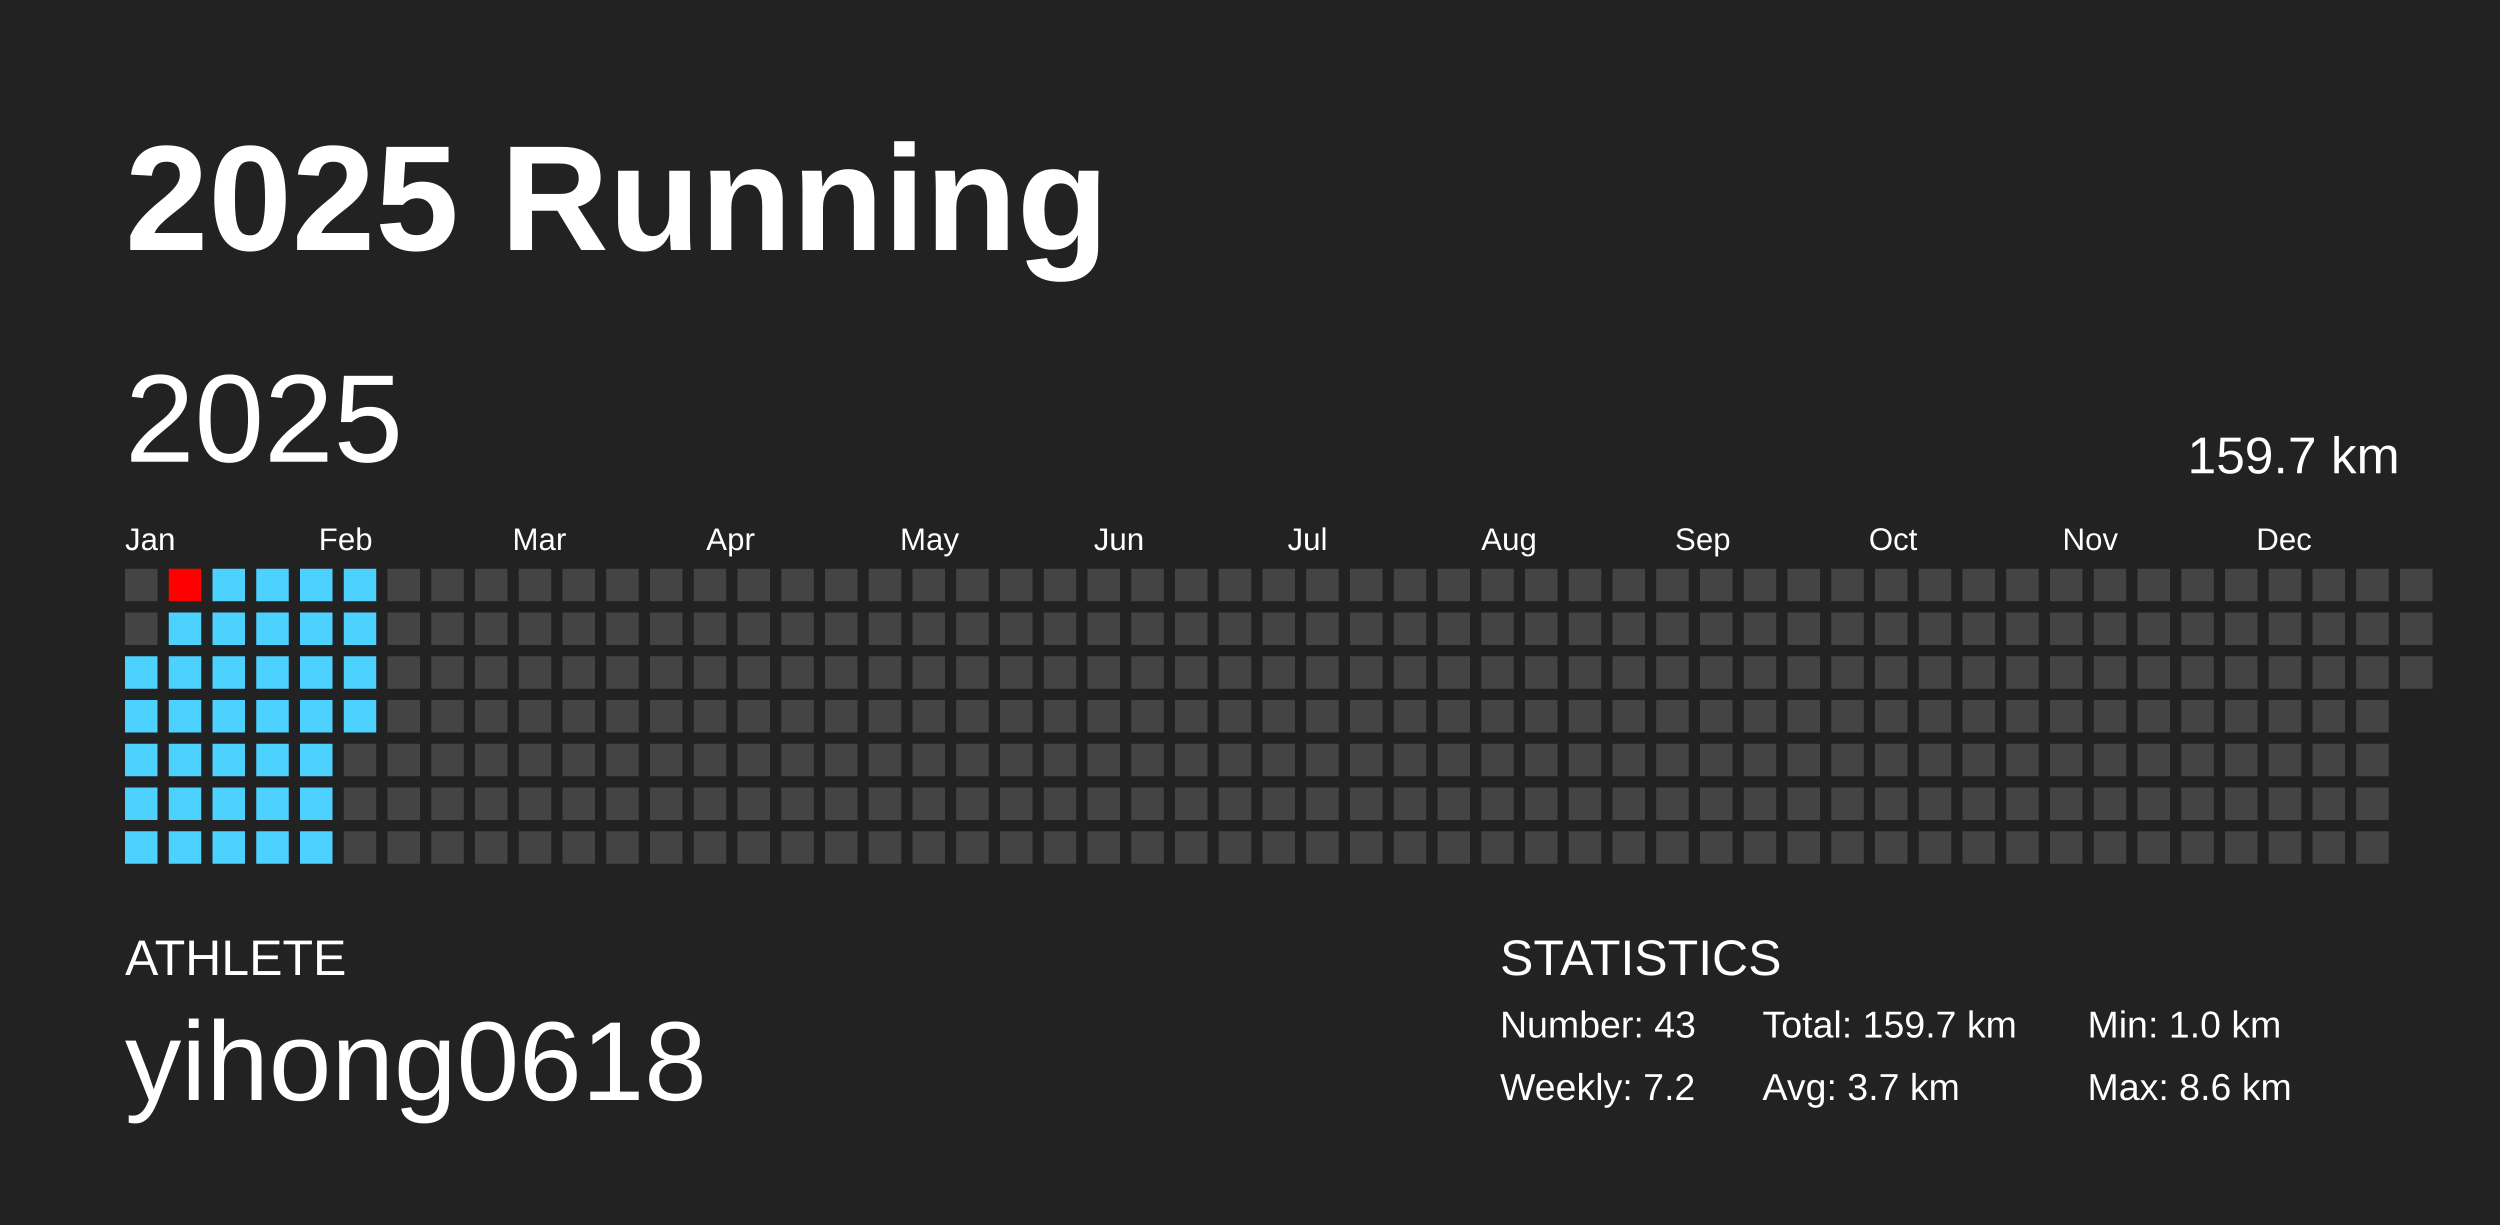
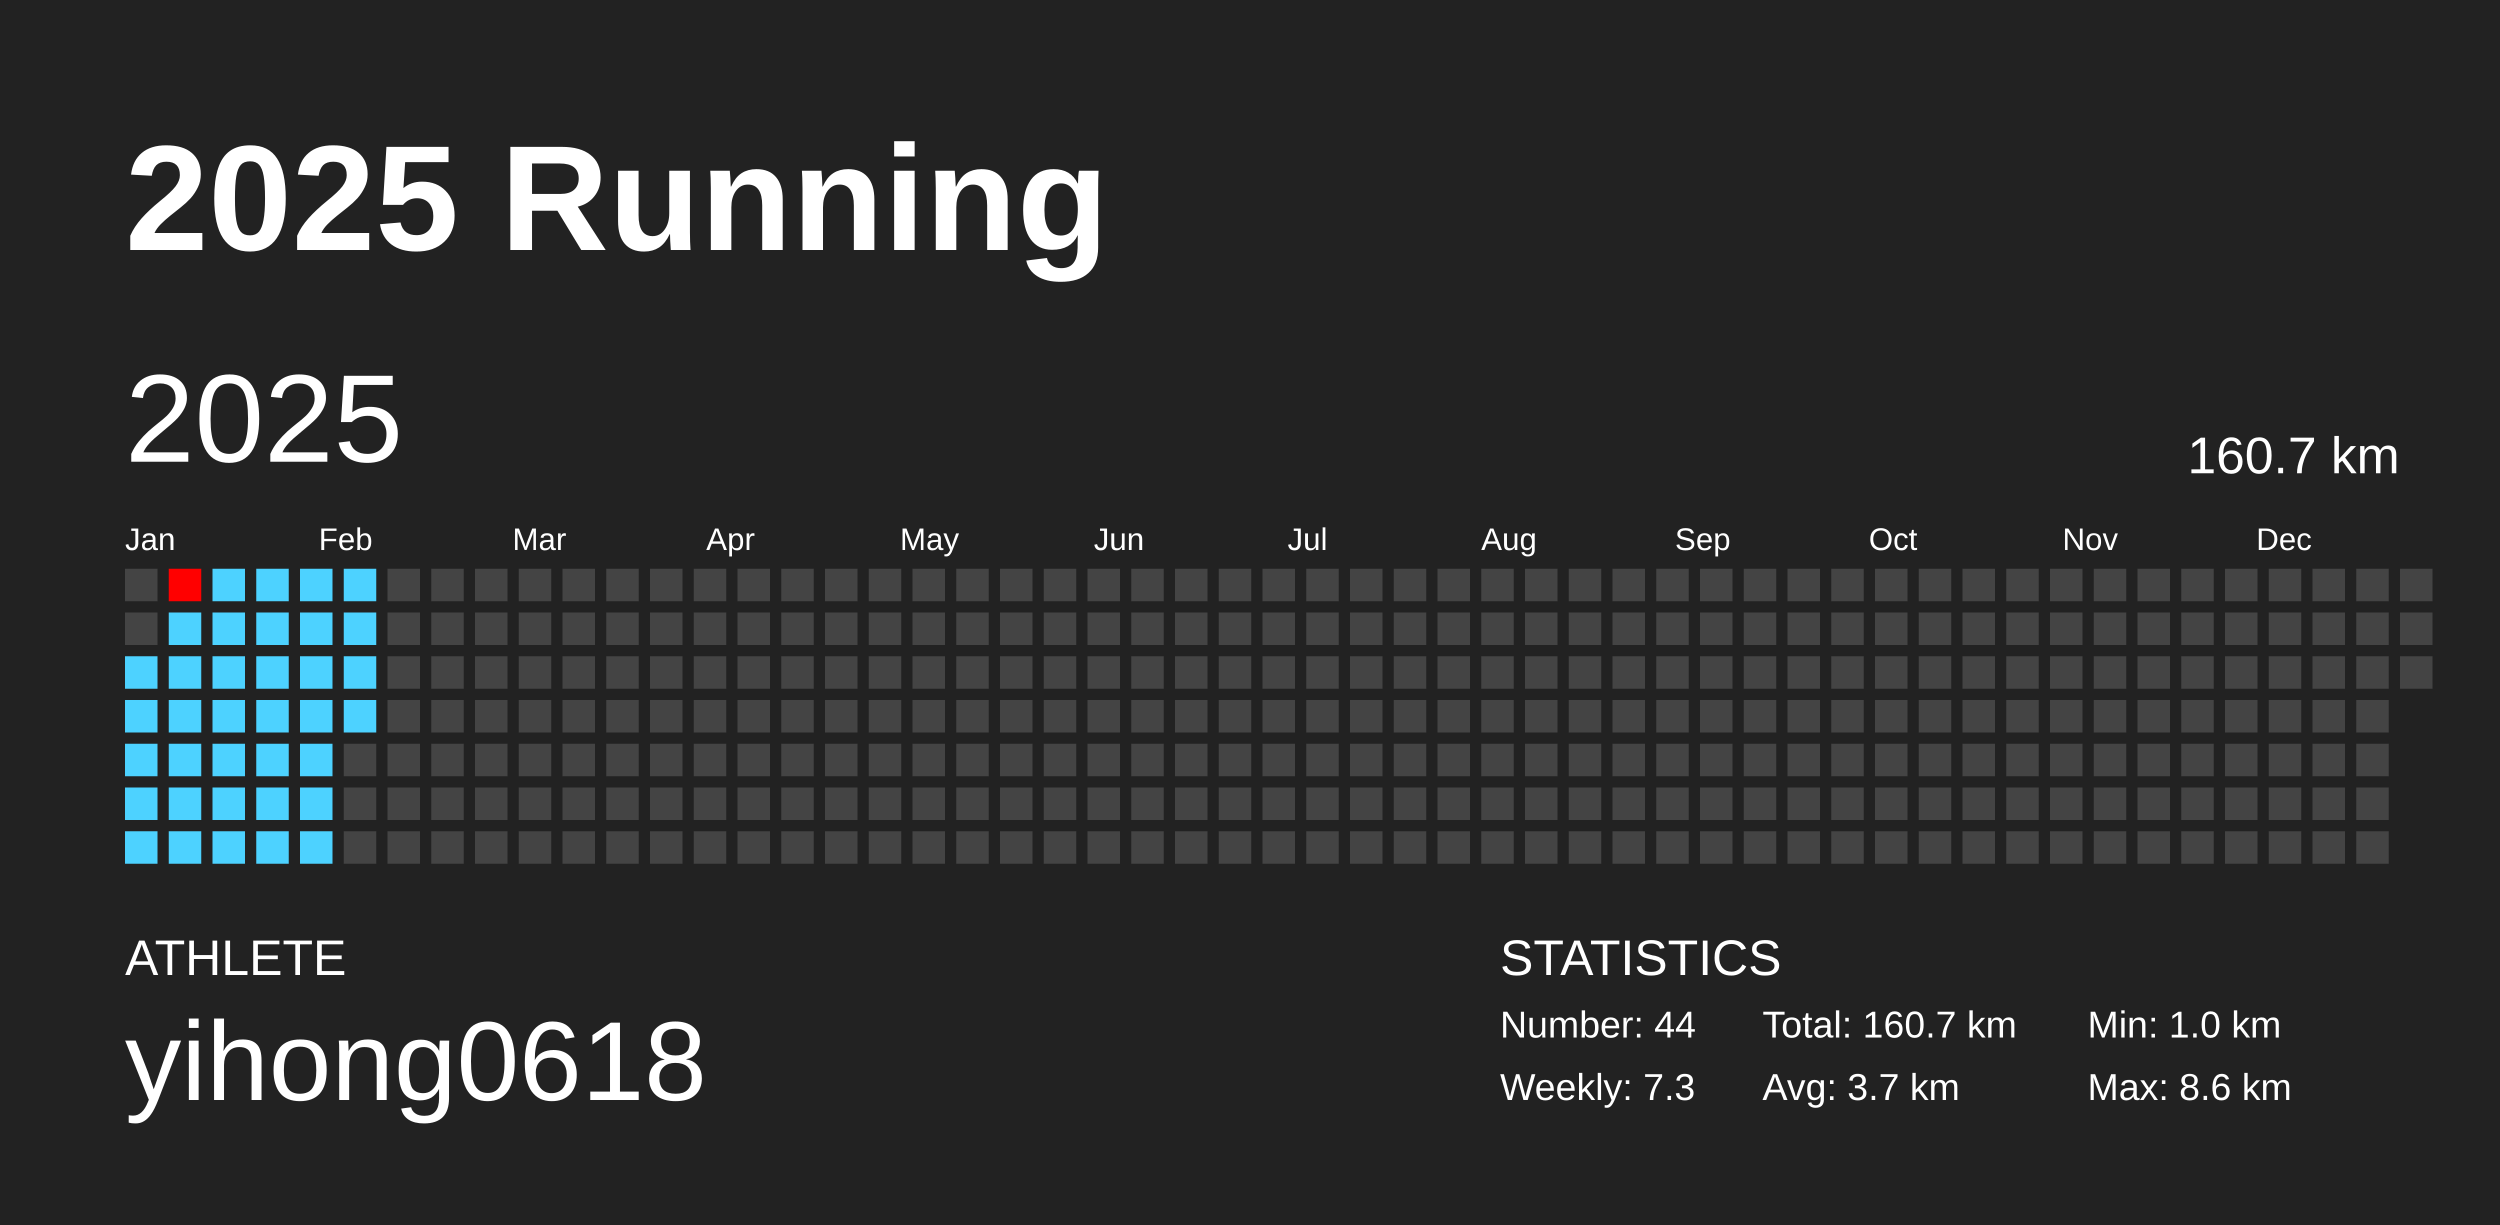
<svg xmlns="http://www.w3.org/2000/svg" baseProfile="full" height="98mm" version="1.1" viewBox="0,0,200,98" width="200mm">
  <defs />
  <rect fill="#222222" height="98" width="200" x="0" y="0" />
  <text fill="#FFFFFF" style="font-size:12px; font-family:Arial; font-weight:bold;" x="10" y="20">2025 Running</text>
  <text fill="#FFFFFF" style="font-size:4px; font-family:Arial" x="10" y="78">ATHLETE</text>
  <text fill="#FFFFFF" style="font-size:9px; font-family:Arial" x="10" y="88">yihong0618</text>
  <text fill="#FFFFFF" style="font-size:4px; font-family:Arial" x="120" y="78">STATISTICS</text>
-   <text fill="#FFFFFF" style="font-size:3px; font-family:Arial" x="120" y="83">Number: 43</text>
-   <text fill="#FFFFFF" style="font-size:3px; font-family:Arial" x="120" y="88">Weekly: 7.2</text>
-   <text fill="#FFFFFF" style="font-size:3px; font-family:Arial" x="141" y="83">Total: 159.7 km</text>
+   <text fill="#FFFFFF" style="font-size:3px; font-family:Arial" x="120" y="83">Number: 44</text>
+   <text fill="#FFFFFF" style="font-size:3px; font-family:Arial" x="120" y="88">Weekly: 7.3</text>
+   <text fill="#FFFFFF" style="font-size:3px; font-family:Arial" x="141" y="83">Total: 160.7 km</text>
  <text fill="#FFFFFF" style="font-size:3px; font-family:Arial" x="141" y="88">Avg: 3.7 km</text>
  <text fill="#FFFFFF" style="font-size:3px; font-family:Arial" x="167" y="83">Min: 1.0 km</text>
  <text fill="#FFFFFF" style="font-size:3px; font-family:Arial" x="167" y="88">Max: 8.6 km</text>
  <text dominant-baseline="hanging" fill="#FFFFFF" style="font-size:10.0px; font-family:Arial;" x="10" y="30">2025</text>
-   <text dominant-baseline="hanging" fill="#FFFFFF" style="font-size:4.125px; font-family:Arial;" x="175" y="35">159.7 km</text>
+   <text dominant-baseline="hanging" fill="#FFFFFF" style="font-size:4.125px; font-family:Arial;" x="175" y="35">160.7 km</text>
  <text fill="#FFFFFF" style="font-size:2.5px; font-family:Arial" x="10.0" y="44">Jan</text>
  <text fill="#FFFFFF" style="font-size:2.5px; font-family:Arial" x="25.5" y="44">Feb</text>
  <text fill="#FFFFFF" style="font-size:2.5px; font-family:Arial" x="41.0" y="44">Mar</text>
  <text fill="#FFFFFF" style="font-size:2.5px; font-family:Arial" x="56.5" y="44">Apr</text>
  <text fill="#FFFFFF" style="font-size:2.5px; font-family:Arial" x="72.0" y="44">May</text>
  <text fill="#FFFFFF" style="font-size:2.5px; font-family:Arial" x="87.5" y="44">Jun</text>
  <text fill="#FFFFFF" style="font-size:2.5px; font-family:Arial" x="103.0" y="44">Jul</text>
  <text fill="#FFFFFF" style="font-size:2.5px; font-family:Arial" x="118.5" y="44">Aug</text>
  <text fill="#FFFFFF" style="font-size:2.5px; font-family:Arial" x="134.0" y="44">Sep</text>
  <text fill="#FFFFFF" style="font-size:2.5px; font-family:Arial" x="149.5" y="44">Oct</text>
  <text fill="#FFFFFF" style="font-size:2.5px; font-family:Arial" x="165.0" y="44">Nov</text>
  <text fill="#FFFFFF" style="font-size:2.5px; font-family:Arial" x="180.5" y="44">Dec</text>
  <rect fill="#444444" height="2.6" width="2.6" x="10.0" y="45.5" />
  <rect fill="#444444" height="2.6" width="2.6" x="10.0" y="49.0" />
  <rect fill="#4dd2ff" height="2.6" width="2.6" x="10.0" y="52.5" />
  <rect fill="#4dd2ff" height="2.6" width="2.6" x="10.0" y="56.0" />
  <rect fill="#4dd2ff" height="2.6" width="2.6" x="10.0" y="59.5" />
  <rect fill="#4dd2ff" height="2.6" width="2.6" x="10.0" y="63.0" />
  <rect fill="#4dd2ff" height="2.6" width="2.6" x="10.0" y="66.5" />
  <rect fill="#ff0000" height="2.6" width="2.6" x="13.5" y="45.5" />
  <rect fill="#4dd2ff" height="2.6" width="2.6" x="13.5" y="49.0" />
  <rect fill="#4dd2ff" height="2.6" width="2.6" x="13.5" y="52.5" />
  <rect fill="#4dd2ff" height="2.6" width="2.6" x="13.5" y="56.0" />
  <rect fill="#4dd2ff" height="2.6" width="2.6" x="13.5" y="59.5" />
  <rect fill="#4dd2ff" height="2.6" width="2.6" x="13.5" y="63.0" />
  <rect fill="#4dd2ff" height="2.6" width="2.6" x="13.5" y="66.5" />
  <rect fill="#4dd2ff" height="2.6" width="2.6" x="17.0" y="45.5" />
  <rect fill="#4dd2ff" height="2.6" width="2.6" x="17.0" y="49.0" />
  <rect fill="#4dd2ff" height="2.6" width="2.6" x="17.0" y="52.5" />
  <rect fill="#4dd2ff" height="2.6" width="2.6" x="17.0" y="56.0" />
  <rect fill="#4dd2ff" height="2.6" width="2.6" x="17.0" y="59.5" />
  <rect fill="#4dd2ff" height="2.6" width="2.6" x="17.0" y="63.0" />
  <rect fill="#4dd2ff" height="2.6" width="2.6" x="17.0" y="66.5" />
  <rect fill="#4dd2ff" height="2.6" width="2.6" x="20.5" y="45.5" />
  <rect fill="#4dd2ff" height="2.6" width="2.6" x="20.5" y="49.0" />
  <rect fill="#4dd2ff" height="2.6" width="2.6" x="20.5" y="52.5" />
  <rect fill="#4dd2ff" height="2.6" width="2.6" x="20.5" y="56.0" />
  <rect fill="#4dd2ff" height="2.6" width="2.6" x="20.5" y="59.5" />
  <rect fill="#4dd2ff" height="2.6" width="2.6" x="20.5" y="63.0" />
  <rect fill="#4dd2ff" height="2.6" width="2.6" x="20.5" y="66.5" />
  <rect fill="#4dd2ff" height="2.6" width="2.6" x="24.0" y="45.5" />
  <rect fill="#4dd2ff" height="2.6" width="2.6" x="24.0" y="49.0" />
  <rect fill="#4dd2ff" height="2.6" width="2.6" x="24.0" y="52.5" />
  <rect fill="#4dd2ff" height="2.6" width="2.6" x="24.0" y="56.0" />
  <rect fill="#4dd2ff" height="2.6" width="2.6" x="24.0" y="59.5" />
  <rect fill="#4dd2ff" height="2.6" width="2.6" x="24.0" y="63.0" />
  <rect fill="#4dd2ff" height="2.6" width="2.6" x="24.0" y="66.5" />
  <rect fill="#4dd2ff" height="2.6" width="2.6" x="27.5" y="45.5" />
  <rect fill="#4dd2ff" height="2.6" width="2.6" x="27.5" y="49.0" />
  <rect fill="#4dd2ff" height="2.6" width="2.6" x="27.5" y="52.5" />
  <rect fill="#4dd2ff" height="2.6" width="2.6" x="27.5" y="56.0" />
  <rect fill="#444444" height="2.6" width="2.6" x="27.5" y="59.5" />
  <rect fill="#444444" height="2.6" width="2.6" x="27.5" y="63.0" />
  <rect fill="#444444" height="2.6" width="2.6" x="27.5" y="66.5" />
  <rect fill="#444444" height="2.6" width="2.6" x="31.0" y="45.5" />
  <rect fill="#444444" height="2.6" width="2.6" x="31.0" y="49.0" />
  <rect fill="#444444" height="2.6" width="2.6" x="31.0" y="52.5" />
  <rect fill="#444444" height="2.6" width="2.6" x="31.0" y="56.0" />
  <rect fill="#444444" height="2.6" width="2.6" x="31.0" y="59.5" />
  <rect fill="#444444" height="2.6" width="2.6" x="31.0" y="63.0" />
  <rect fill="#444444" height="2.6" width="2.6" x="31.0" y="66.5" />
  <rect fill="#444444" height="2.6" width="2.6" x="34.5" y="45.5" />
  <rect fill="#444444" height="2.6" width="2.6" x="34.5" y="49.0" />
  <rect fill="#444444" height="2.6" width="2.6" x="34.5" y="52.5" />
  <rect fill="#444444" height="2.6" width="2.6" x="34.5" y="56.0" />
  <rect fill="#444444" height="2.6" width="2.6" x="34.5" y="59.5" />
  <rect fill="#444444" height="2.6" width="2.6" x="34.5" y="63.0" />
  <rect fill="#444444" height="2.6" width="2.6" x="34.5" y="66.5" />
  <rect fill="#444444" height="2.6" width="2.6" x="38.0" y="45.5" />
  <rect fill="#444444" height="2.6" width="2.6" x="38.0" y="49.0" />
  <rect fill="#444444" height="2.6" width="2.6" x="38.0" y="52.5" />
  <rect fill="#444444" height="2.6" width="2.6" x="38.0" y="56.0" />
  <rect fill="#444444" height="2.6" width="2.6" x="38.0" y="59.5" />
  <rect fill="#444444" height="2.6" width="2.6" x="38.0" y="63.0" />
  <rect fill="#444444" height="2.6" width="2.6" x="38.0" y="66.5" />
  <rect fill="#444444" height="2.6" width="2.6" x="41.5" y="45.5" />
  <rect fill="#444444" height="2.6" width="2.6" x="41.5" y="49.0" />
  <rect fill="#444444" height="2.6" width="2.6" x="41.5" y="52.5" />
  <rect fill="#444444" height="2.6" width="2.6" x="41.5" y="56.0" />
  <rect fill="#444444" height="2.6" width="2.6" x="41.5" y="59.5" />
  <rect fill="#444444" height="2.6" width="2.6" x="41.5" y="63.0" />
  <rect fill="#444444" height="2.6" width="2.6" x="41.5" y="66.5" />
  <rect fill="#444444" height="2.6" width="2.6" x="45.0" y="45.5" />
  <rect fill="#444444" height="2.6" width="2.6" x="45.0" y="49.0" />
  <rect fill="#444444" height="2.6" width="2.6" x="45.0" y="52.5" />
  <rect fill="#444444" height="2.6" width="2.6" x="45.0" y="56.0" />
  <rect fill="#444444" height="2.6" width="2.6" x="45.0" y="59.5" />
  <rect fill="#444444" height="2.6" width="2.6" x="45.0" y="63.0" />
  <rect fill="#444444" height="2.6" width="2.6" x="45.0" y="66.5" />
  <rect fill="#444444" height="2.6" width="2.6" x="48.5" y="45.5" />
  <rect fill="#444444" height="2.6" width="2.6" x="48.5" y="49.0" />
  <rect fill="#444444" height="2.6" width="2.6" x="48.5" y="52.5" />
  <rect fill="#444444" height="2.6" width="2.6" x="48.5" y="56.0" />
  <rect fill="#444444" height="2.6" width="2.6" x="48.5" y="59.5" />
  <rect fill="#444444" height="2.6" width="2.6" x="48.5" y="63.0" />
  <rect fill="#444444" height="2.6" width="2.6" x="48.5" y="66.5" />
  <rect fill="#444444" height="2.6" width="2.6" x="52.0" y="45.5" />
  <rect fill="#444444" height="2.6" width="2.6" x="52.0" y="49.0" />
  <rect fill="#444444" height="2.6" width="2.6" x="52.0" y="52.5" />
  <rect fill="#444444" height="2.6" width="2.6" x="52.0" y="56.0" />
  <rect fill="#444444" height="2.6" width="2.6" x="52.0" y="59.5" />
  <rect fill="#444444" height="2.6" width="2.6" x="52.0" y="63.0" />
  <rect fill="#444444" height="2.6" width="2.6" x="52.0" y="66.5" />
  <rect fill="#444444" height="2.6" width="2.6" x="55.5" y="45.5" />
  <rect fill="#444444" height="2.6" width="2.6" x="55.5" y="49.0" />
  <rect fill="#444444" height="2.6" width="2.6" x="55.5" y="52.5" />
  <rect fill="#444444" height="2.6" width="2.6" x="55.5" y="56.0" />
  <rect fill="#444444" height="2.6" width="2.6" x="55.5" y="59.5" />
  <rect fill="#444444" height="2.6" width="2.6" x="55.5" y="63.0" />
  <rect fill="#444444" height="2.6" width="2.6" x="55.5" y="66.5" />
  <rect fill="#444444" height="2.6" width="2.6" x="59.0" y="45.5" />
  <rect fill="#444444" height="2.6" width="2.6" x="59.0" y="49.0" />
  <rect fill="#444444" height="2.6" width="2.6" x="59.0" y="52.5" />
  <rect fill="#444444" height="2.6" width="2.6" x="59.0" y="56.0" />
  <rect fill="#444444" height="2.6" width="2.6" x="59.0" y="59.5" />
  <rect fill="#444444" height="2.6" width="2.6" x="59.0" y="63.0" />
  <rect fill="#444444" height="2.6" width="2.6" x="59.0" y="66.5" />
  <rect fill="#444444" height="2.6" width="2.6" x="62.5" y="45.5" />
  <rect fill="#444444" height="2.6" width="2.6" x="62.5" y="49.0" />
  <rect fill="#444444" height="2.6" width="2.6" x="62.5" y="52.5" />
  <rect fill="#444444" height="2.6" width="2.6" x="62.5" y="56.0" />
  <rect fill="#444444" height="2.6" width="2.6" x="62.5" y="59.5" />
  <rect fill="#444444" height="2.6" width="2.6" x="62.5" y="63.0" />
  <rect fill="#444444" height="2.6" width="2.6" x="62.5" y="66.5" />
  <rect fill="#444444" height="2.6" width="2.6" x="66.0" y="45.5" />
  <rect fill="#444444" height="2.6" width="2.6" x="66.0" y="49.0" />
  <rect fill="#444444" height="2.6" width="2.6" x="66.0" y="52.5" />
  <rect fill="#444444" height="2.6" width="2.6" x="66.0" y="56.0" />
  <rect fill="#444444" height="2.6" width="2.6" x="66.0" y="59.5" />
  <rect fill="#444444" height="2.6" width="2.6" x="66.0" y="63.0" />
  <rect fill="#444444" height="2.6" width="2.6" x="66.0" y="66.5" />
  <rect fill="#444444" height="2.6" width="2.6" x="69.5" y="45.5" />
  <rect fill="#444444" height="2.6" width="2.6" x="69.5" y="49.0" />
  <rect fill="#444444" height="2.6" width="2.6" x="69.5" y="52.5" />
  <rect fill="#444444" height="2.6" width="2.6" x="69.5" y="56.0" />
  <rect fill="#444444" height="2.6" width="2.6" x="69.5" y="59.5" />
  <rect fill="#444444" height="2.6" width="2.6" x="69.5" y="63.0" />
  <rect fill="#444444" height="2.6" width="2.6" x="69.5" y="66.5" />
  <rect fill="#444444" height="2.6" width="2.6" x="73.0" y="45.5" />
  <rect fill="#444444" height="2.6" width="2.6" x="73.0" y="49.0" />
  <rect fill="#444444" height="2.6" width="2.6" x="73.0" y="52.5" />
  <rect fill="#444444" height="2.6" width="2.6" x="73.0" y="56.0" />
  <rect fill="#444444" height="2.6" width="2.6" x="73.0" y="59.5" />
  <rect fill="#444444" height="2.6" width="2.6" x="73.0" y="63.0" />
  <rect fill="#444444" height="2.6" width="2.6" x="73.0" y="66.5" />
  <rect fill="#444444" height="2.6" width="2.6" x="76.5" y="45.5" />
  <rect fill="#444444" height="2.6" width="2.6" x="76.5" y="49.0" />
  <rect fill="#444444" height="2.6" width="2.6" x="76.5" y="52.5" />
  <rect fill="#444444" height="2.6" width="2.6" x="76.5" y="56.0" />
  <rect fill="#444444" height="2.6" width="2.6" x="76.5" y="59.5" />
  <rect fill="#444444" height="2.6" width="2.6" x="76.5" y="63.0" />
  <rect fill="#444444" height="2.6" width="2.6" x="76.5" y="66.5" />
  <rect fill="#444444" height="2.6" width="2.6" x="80.0" y="45.5" />
  <rect fill="#444444" height="2.6" width="2.6" x="80.0" y="49.0" />
  <rect fill="#444444" height="2.6" width="2.6" x="80.0" y="52.5" />
  <rect fill="#444444" height="2.6" width="2.6" x="80.0" y="56.0" />
  <rect fill="#444444" height="2.6" width="2.6" x="80.0" y="59.5" />
  <rect fill="#444444" height="2.6" width="2.6" x="80.0" y="63.0" />
  <rect fill="#444444" height="2.6" width="2.6" x="80.0" y="66.5" />
  <rect fill="#444444" height="2.6" width="2.6" x="83.5" y="45.5" />
  <rect fill="#444444" height="2.6" width="2.6" x="83.5" y="49.0" />
  <rect fill="#444444" height="2.6" width="2.6" x="83.5" y="52.5" />
  <rect fill="#444444" height="2.6" width="2.6" x="83.5" y="56.0" />
  <rect fill="#444444" height="2.6" width="2.6" x="83.5" y="59.5" />
  <rect fill="#444444" height="2.6" width="2.6" x="83.5" y="63.0" />
  <rect fill="#444444" height="2.6" width="2.6" x="83.5" y="66.5" />
  <rect fill="#444444" height="2.6" width="2.6" x="87.0" y="45.5" />
  <rect fill="#444444" height="2.6" width="2.6" x="87.0" y="49.0" />
  <rect fill="#444444" height="2.6" width="2.6" x="87.0" y="52.5" />
  <rect fill="#444444" height="2.6" width="2.6" x="87.0" y="56.0" />
  <rect fill="#444444" height="2.6" width="2.6" x="87.0" y="59.5" />
  <rect fill="#444444" height="2.6" width="2.6" x="87.0" y="63.0" />
  <rect fill="#444444" height="2.6" width="2.6" x="87.0" y="66.5" />
  <rect fill="#444444" height="2.6" width="2.6" x="90.5" y="45.5" />
  <rect fill="#444444" height="2.6" width="2.6" x="90.5" y="49.0" />
  <rect fill="#444444" height="2.6" width="2.6" x="90.5" y="52.5" />
  <rect fill="#444444" height="2.6" width="2.6" x="90.5" y="56.0" />
  <rect fill="#444444" height="2.6" width="2.6" x="90.5" y="59.5" />
  <rect fill="#444444" height="2.6" width="2.6" x="90.5" y="63.0" />
  <rect fill="#444444" height="2.6" width="2.6" x="90.5" y="66.5" />
  <rect fill="#444444" height="2.6" width="2.6" x="94.0" y="45.5" />
  <rect fill="#444444" height="2.6" width="2.6" x="94.0" y="49.0" />
  <rect fill="#444444" height="2.6" width="2.6" x="94.0" y="52.5" />
  <rect fill="#444444" height="2.6" width="2.6" x="94.0" y="56.0" />
  <rect fill="#444444" height="2.6" width="2.6" x="94.0" y="59.5" />
  <rect fill="#444444" height="2.6" width="2.6" x="94.0" y="63.0" />
  <rect fill="#444444" height="2.6" width="2.6" x="94.0" y="66.5" />
  <rect fill="#444444" height="2.6" width="2.6" x="97.5" y="45.5" />
  <rect fill="#444444" height="2.6" width="2.6" x="97.5" y="49.0" />
  <rect fill="#444444" height="2.6" width="2.6" x="97.5" y="52.5" />
  <rect fill="#444444" height="2.6" width="2.6" x="97.5" y="56.0" />
  <rect fill="#444444" height="2.6" width="2.6" x="97.5" y="59.5" />
  <rect fill="#444444" height="2.6" width="2.6" x="97.5" y="63.0" />
  <rect fill="#444444" height="2.6" width="2.6" x="97.5" y="66.5" />
  <rect fill="#444444" height="2.6" width="2.6" x="101.0" y="45.5" />
  <rect fill="#444444" height="2.6" width="2.6" x="101.0" y="49.0" />
  <rect fill="#444444" height="2.6" width="2.6" x="101.0" y="52.5" />
  <rect fill="#444444" height="2.6" width="2.6" x="101.0" y="56.0" />
  <rect fill="#444444" height="2.6" width="2.6" x="101.0" y="59.5" />
  <rect fill="#444444" height="2.6" width="2.6" x="101.0" y="63.0" />
  <rect fill="#444444" height="2.6" width="2.6" x="101.0" y="66.5" />
  <rect fill="#444444" height="2.6" width="2.6" x="104.5" y="45.5" />
  <rect fill="#444444" height="2.6" width="2.6" x="104.5" y="49.0" />
  <rect fill="#444444" height="2.6" width="2.6" x="104.5" y="52.5" />
  <rect fill="#444444" height="2.6" width="2.6" x="104.5" y="56.0" />
  <rect fill="#444444" height="2.6" width="2.6" x="104.5" y="59.5" />
  <rect fill="#444444" height="2.6" width="2.6" x="104.5" y="63.0" />
  <rect fill="#444444" height="2.6" width="2.6" x="104.5" y="66.5" />
  <rect fill="#444444" height="2.6" width="2.6" x="108.0" y="45.5" />
  <rect fill="#444444" height="2.6" width="2.6" x="108.0" y="49.0" />
  <rect fill="#444444" height="2.6" width="2.6" x="108.0" y="52.5" />
  <rect fill="#444444" height="2.6" width="2.6" x="108.0" y="56.0" />
  <rect fill="#444444" height="2.6" width="2.6" x="108.0" y="59.5" />
  <rect fill="#444444" height="2.6" width="2.6" x="108.0" y="63.0" />
  <rect fill="#444444" height="2.6" width="2.6" x="108.0" y="66.5" />
  <rect fill="#444444" height="2.6" width="2.6" x="111.5" y="45.5" />
  <rect fill="#444444" height="2.6" width="2.6" x="111.5" y="49.0" />
  <rect fill="#444444" height="2.6" width="2.6" x="111.5" y="52.5" />
  <rect fill="#444444" height="2.6" width="2.6" x="111.5" y="56.0" />
  <rect fill="#444444" height="2.6" width="2.6" x="111.5" y="59.5" />
  <rect fill="#444444" height="2.6" width="2.6" x="111.5" y="63.0" />
  <rect fill="#444444" height="2.6" width="2.6" x="111.5" y="66.5" />
  <rect fill="#444444" height="2.6" width="2.6" x="115.0" y="45.5" />
  <rect fill="#444444" height="2.6" width="2.6" x="115.0" y="49.0" />
  <rect fill="#444444" height="2.6" width="2.6" x="115.0" y="52.5" />
  <rect fill="#444444" height="2.6" width="2.6" x="115.0" y="56.0" />
  <rect fill="#444444" height="2.6" width="2.6" x="115.0" y="59.5" />
  <rect fill="#444444" height="2.6" width="2.6" x="115.0" y="63.0" />
  <rect fill="#444444" height="2.6" width="2.6" x="115.0" y="66.5" />
  <rect fill="#444444" height="2.6" width="2.6" x="118.5" y="45.5" />
  <rect fill="#444444" height="2.6" width="2.6" x="118.5" y="49.0" />
  <rect fill="#444444" height="2.6" width="2.6" x="118.5" y="52.5" />
  <rect fill="#444444" height="2.6" width="2.6" x="118.5" y="56.0" />
  <rect fill="#444444" height="2.6" width="2.6" x="118.5" y="59.5" />
  <rect fill="#444444" height="2.6" width="2.6" x="118.5" y="63.0" />
  <rect fill="#444444" height="2.6" width="2.6" x="118.5" y="66.5" />
  <rect fill="#444444" height="2.6" width="2.6" x="122.0" y="45.5" />
  <rect fill="#444444" height="2.6" width="2.6" x="122.0" y="49.0" />
  <rect fill="#444444" height="2.6" width="2.6" x="122.0" y="52.5" />
  <rect fill="#444444" height="2.6" width="2.6" x="122.0" y="56.0" />
  <rect fill="#444444" height="2.6" width="2.6" x="122.0" y="59.5" />
  <rect fill="#444444" height="2.6" width="2.6" x="122.0" y="63.0" />
  <rect fill="#444444" height="2.6" width="2.6" x="122.0" y="66.5" />
  <rect fill="#444444" height="2.6" width="2.6" x="125.5" y="45.5" />
  <rect fill="#444444" height="2.6" width="2.6" x="125.5" y="49.0" />
  <rect fill="#444444" height="2.6" width="2.6" x="125.5" y="52.5" />
  <rect fill="#444444" height="2.6" width="2.6" x="125.5" y="56.0" />
  <rect fill="#444444" height="2.6" width="2.6" x="125.5" y="59.5" />
  <rect fill="#444444" height="2.6" width="2.6" x="125.5" y="63.0" />
  <rect fill="#444444" height="2.6" width="2.6" x="125.5" y="66.5" />
  <rect fill="#444444" height="2.6" width="2.6" x="129.0" y="45.5" />
  <rect fill="#444444" height="2.6" width="2.6" x="129.0" y="49.0" />
  <rect fill="#444444" height="2.6" width="2.6" x="129.0" y="52.5" />
  <rect fill="#444444" height="2.6" width="2.6" x="129.0" y="56.0" />
  <rect fill="#444444" height="2.6" width="2.6" x="129.0" y="59.5" />
  <rect fill="#444444" height="2.6" width="2.6" x="129.0" y="63.0" />
  <rect fill="#444444" height="2.6" width="2.6" x="129.0" y="66.5" />
  <rect fill="#444444" height="2.6" width="2.6" x="132.5" y="45.5" />
  <rect fill="#444444" height="2.6" width="2.6" x="132.5" y="49.0" />
  <rect fill="#444444" height="2.6" width="2.6" x="132.5" y="52.5" />
  <rect fill="#444444" height="2.6" width="2.6" x="132.5" y="56.0" />
  <rect fill="#444444" height="2.6" width="2.6" x="132.5" y="59.5" />
  <rect fill="#444444" height="2.6" width="2.6" x="132.5" y="63.0" />
  <rect fill="#444444" height="2.6" width="2.6" x="132.5" y="66.5" />
  <rect fill="#444444" height="2.6" width="2.6" x="136.0" y="45.5" />
  <rect fill="#444444" height="2.6" width="2.6" x="136.0" y="49.0" />
  <rect fill="#444444" height="2.6" width="2.6" x="136.0" y="52.5" />
  <rect fill="#444444" height="2.6" width="2.6" x="136.0" y="56.0" />
  <rect fill="#444444" height="2.6" width="2.6" x="136.0" y="59.5" />
  <rect fill="#444444" height="2.6" width="2.6" x="136.0" y="63.0" />
  <rect fill="#444444" height="2.6" width="2.6" x="136.0" y="66.5" />
  <rect fill="#444444" height="2.6" width="2.6" x="139.5" y="45.5" />
  <rect fill="#444444" height="2.6" width="2.6" x="139.5" y="49.0" />
  <rect fill="#444444" height="2.6" width="2.6" x="139.5" y="52.5" />
  <rect fill="#444444" height="2.6" width="2.6" x="139.5" y="56.0" />
  <rect fill="#444444" height="2.6" width="2.6" x="139.5" y="59.5" />
  <rect fill="#444444" height="2.6" width="2.6" x="139.5" y="63.0" />
  <rect fill="#444444" height="2.6" width="2.6" x="139.5" y="66.5" />
  <rect fill="#444444" height="2.6" width="2.6" x="143.0" y="45.5" />
  <rect fill="#444444" height="2.6" width="2.6" x="143.0" y="49.0" />
  <rect fill="#444444" height="2.6" width="2.6" x="143.0" y="52.5" />
  <rect fill="#444444" height="2.6" width="2.6" x="143.0" y="56.0" />
  <rect fill="#444444" height="2.6" width="2.6" x="143.0" y="59.5" />
  <rect fill="#444444" height="2.6" width="2.6" x="143.0" y="63.0" />
  <rect fill="#444444" height="2.6" width="2.6" x="143.0" y="66.5" />
  <rect fill="#444444" height="2.6" width="2.6" x="146.5" y="45.5" />
  <rect fill="#444444" height="2.6" width="2.6" x="146.5" y="49.0" />
  <rect fill="#444444" height="2.6" width="2.6" x="146.5" y="52.5" />
  <rect fill="#444444" height="2.6" width="2.6" x="146.5" y="56.0" />
  <rect fill="#444444" height="2.6" width="2.6" x="146.5" y="59.5" />
  <rect fill="#444444" height="2.6" width="2.6" x="146.5" y="63.0" />
  <rect fill="#444444" height="2.6" width="2.6" x="146.5" y="66.5" />
  <rect fill="#444444" height="2.6" width="2.6" x="150.0" y="45.5" />
  <rect fill="#444444" height="2.6" width="2.6" x="150.0" y="49.0" />
  <rect fill="#444444" height="2.6" width="2.6" x="150.0" y="52.5" />
  <rect fill="#444444" height="2.6" width="2.6" x="150.0" y="56.0" />
  <rect fill="#444444" height="2.6" width="2.6" x="150.0" y="59.5" />
  <rect fill="#444444" height="2.6" width="2.6" x="150.0" y="63.0" />
  <rect fill="#444444" height="2.6" width="2.6" x="150.0" y="66.5" />
  <rect fill="#444444" height="2.6" width="2.6" x="153.5" y="45.5" />
  <rect fill="#444444" height="2.6" width="2.6" x="153.5" y="49.0" />
  <rect fill="#444444" height="2.6" width="2.6" x="153.5" y="52.5" />
  <rect fill="#444444" height="2.6" width="2.6" x="153.5" y="56.0" />
  <rect fill="#444444" height="2.6" width="2.6" x="153.5" y="59.5" />
  <rect fill="#444444" height="2.6" width="2.6" x="153.5" y="63.0" />
  <rect fill="#444444" height="2.6" width="2.6" x="153.5" y="66.5" />
  <rect fill="#444444" height="2.6" width="2.6" x="157.0" y="45.5" />
  <rect fill="#444444" height="2.6" width="2.6" x="157.0" y="49.0" />
  <rect fill="#444444" height="2.6" width="2.6" x="157.0" y="52.5" />
  <rect fill="#444444" height="2.6" width="2.6" x="157.0" y="56.0" />
  <rect fill="#444444" height="2.6" width="2.6" x="157.0" y="59.5" />
  <rect fill="#444444" height="2.6" width="2.6" x="157.0" y="63.0" />
  <rect fill="#444444" height="2.6" width="2.6" x="157.0" y="66.5" />
  <rect fill="#444444" height="2.6" width="2.6" x="160.5" y="45.5" />
  <rect fill="#444444" height="2.6" width="2.6" x="160.5" y="49.0" />
  <rect fill="#444444" height="2.6" width="2.6" x="160.5" y="52.5" />
  <rect fill="#444444" height="2.6" width="2.6" x="160.5" y="56.0" />
  <rect fill="#444444" height="2.6" width="2.6" x="160.5" y="59.5" />
  <rect fill="#444444" height="2.6" width="2.6" x="160.5" y="63.0" />
  <rect fill="#444444" height="2.6" width="2.6" x="160.5" y="66.5" />
  <rect fill="#444444" height="2.6" width="2.6" x="164.0" y="45.5" />
  <rect fill="#444444" height="2.6" width="2.6" x="164.0" y="49.0" />
  <rect fill="#444444" height="2.6" width="2.6" x="164.0" y="52.5" />
  <rect fill="#444444" height="2.6" width="2.6" x="164.0" y="56.0" />
  <rect fill="#444444" height="2.6" width="2.6" x="164.0" y="59.5" />
  <rect fill="#444444" height="2.6" width="2.6" x="164.0" y="63.0" />
  <rect fill="#444444" height="2.6" width="2.6" x="164.0" y="66.5" />
  <rect fill="#444444" height="2.6" width="2.6" x="167.5" y="45.5" />
  <rect fill="#444444" height="2.6" width="2.6" x="167.5" y="49.0" />
  <rect fill="#444444" height="2.6" width="2.6" x="167.5" y="52.5" />
  <rect fill="#444444" height="2.6" width="2.6" x="167.5" y="56.0" />
  <rect fill="#444444" height="2.6" width="2.6" x="167.5" y="59.5" />
  <rect fill="#444444" height="2.6" width="2.6" x="167.5" y="63.0" />
  <rect fill="#444444" height="2.6" width="2.6" x="167.5" y="66.5" />
  <rect fill="#444444" height="2.6" width="2.6" x="171.0" y="45.5" />
  <rect fill="#444444" height="2.6" width="2.6" x="171.0" y="49.0" />
  <rect fill="#444444" height="2.6" width="2.6" x="171.0" y="52.5" />
  <rect fill="#444444" height="2.6" width="2.6" x="171.0" y="56.0" />
  <rect fill="#444444" height="2.6" width="2.6" x="171.0" y="59.5" />
  <rect fill="#444444" height="2.6" width="2.6" x="171.0" y="63.0" />
  <rect fill="#444444" height="2.6" width="2.6" x="171.0" y="66.5" />
  <rect fill="#444444" height="2.6" width="2.6" x="174.5" y="45.5" />
  <rect fill="#444444" height="2.6" width="2.6" x="174.5" y="49.0" />
  <rect fill="#444444" height="2.6" width="2.6" x="174.5" y="52.5" />
  <rect fill="#444444" height="2.6" width="2.6" x="174.5" y="56.0" />
  <rect fill="#444444" height="2.6" width="2.6" x="174.5" y="59.5" />
  <rect fill="#444444" height="2.6" width="2.6" x="174.5" y="63.0" />
  <rect fill="#444444" height="2.6" width="2.6" x="174.5" y="66.5" />
  <rect fill="#444444" height="2.6" width="2.6" x="178.0" y="45.5" />
  <rect fill="#444444" height="2.6" width="2.6" x="178.0" y="49.0" />
  <rect fill="#444444" height="2.6" width="2.6" x="178.0" y="52.5" />
  <rect fill="#444444" height="2.6" width="2.6" x="178.0" y="56.0" />
  <rect fill="#444444" height="2.6" width="2.6" x="178.0" y="59.5" />
  <rect fill="#444444" height="2.6" width="2.6" x="178.0" y="63.0" />
  <rect fill="#444444" height="2.6" width="2.6" x="178.0" y="66.5" />
  <rect fill="#444444" height="2.6" width="2.6" x="181.5" y="45.5" />
  <rect fill="#444444" height="2.6" width="2.6" x="181.5" y="49.0" />
  <rect fill="#444444" height="2.6" width="2.6" x="181.5" y="52.5" />
  <rect fill="#444444" height="2.6" width="2.6" x="181.5" y="56.0" />
  <rect fill="#444444" height="2.6" width="2.6" x="181.5" y="59.5" />
  <rect fill="#444444" height="2.6" width="2.6" x="181.5" y="63.0" />
  <rect fill="#444444" height="2.6" width="2.6" x="181.5" y="66.5" />
  <rect fill="#444444" height="2.6" width="2.6" x="185.0" y="45.5" />
  <rect fill="#444444" height="2.6" width="2.6" x="185.0" y="49.0" />
  <rect fill="#444444" height="2.6" width="2.6" x="185.0" y="52.5" />
  <rect fill="#444444" height="2.6" width="2.6" x="185.0" y="56.0" />
  <rect fill="#444444" height="2.6" width="2.6" x="185.0" y="59.5" />
  <rect fill="#444444" height="2.6" width="2.6" x="185.0" y="63.0" />
  <rect fill="#444444" height="2.6" width="2.6" x="185.0" y="66.5" />
  <rect fill="#444444" height="2.6" width="2.6" x="188.5" y="45.5" />
  <rect fill="#444444" height="2.6" width="2.6" x="188.5" y="49.0" />
  <rect fill="#444444" height="2.6" width="2.6" x="188.5" y="52.5" />
  <rect fill="#444444" height="2.6" width="2.6" x="188.5" y="56.0" />
  <rect fill="#444444" height="2.6" width="2.6" x="188.5" y="59.5" />
  <rect fill="#444444" height="2.6" width="2.6" x="188.5" y="63.0" />
  <rect fill="#444444" height="2.6" width="2.6" x="188.5" y="66.5" />
  <rect fill="#444444" height="2.6" width="2.6" x="192.0" y="45.5" />
  <rect fill="#444444" height="2.6" width="2.6" x="192.0" y="49.0" />
  <rect fill="#444444" height="2.6" width="2.6" x="192.0" y="52.5" />
</svg>
